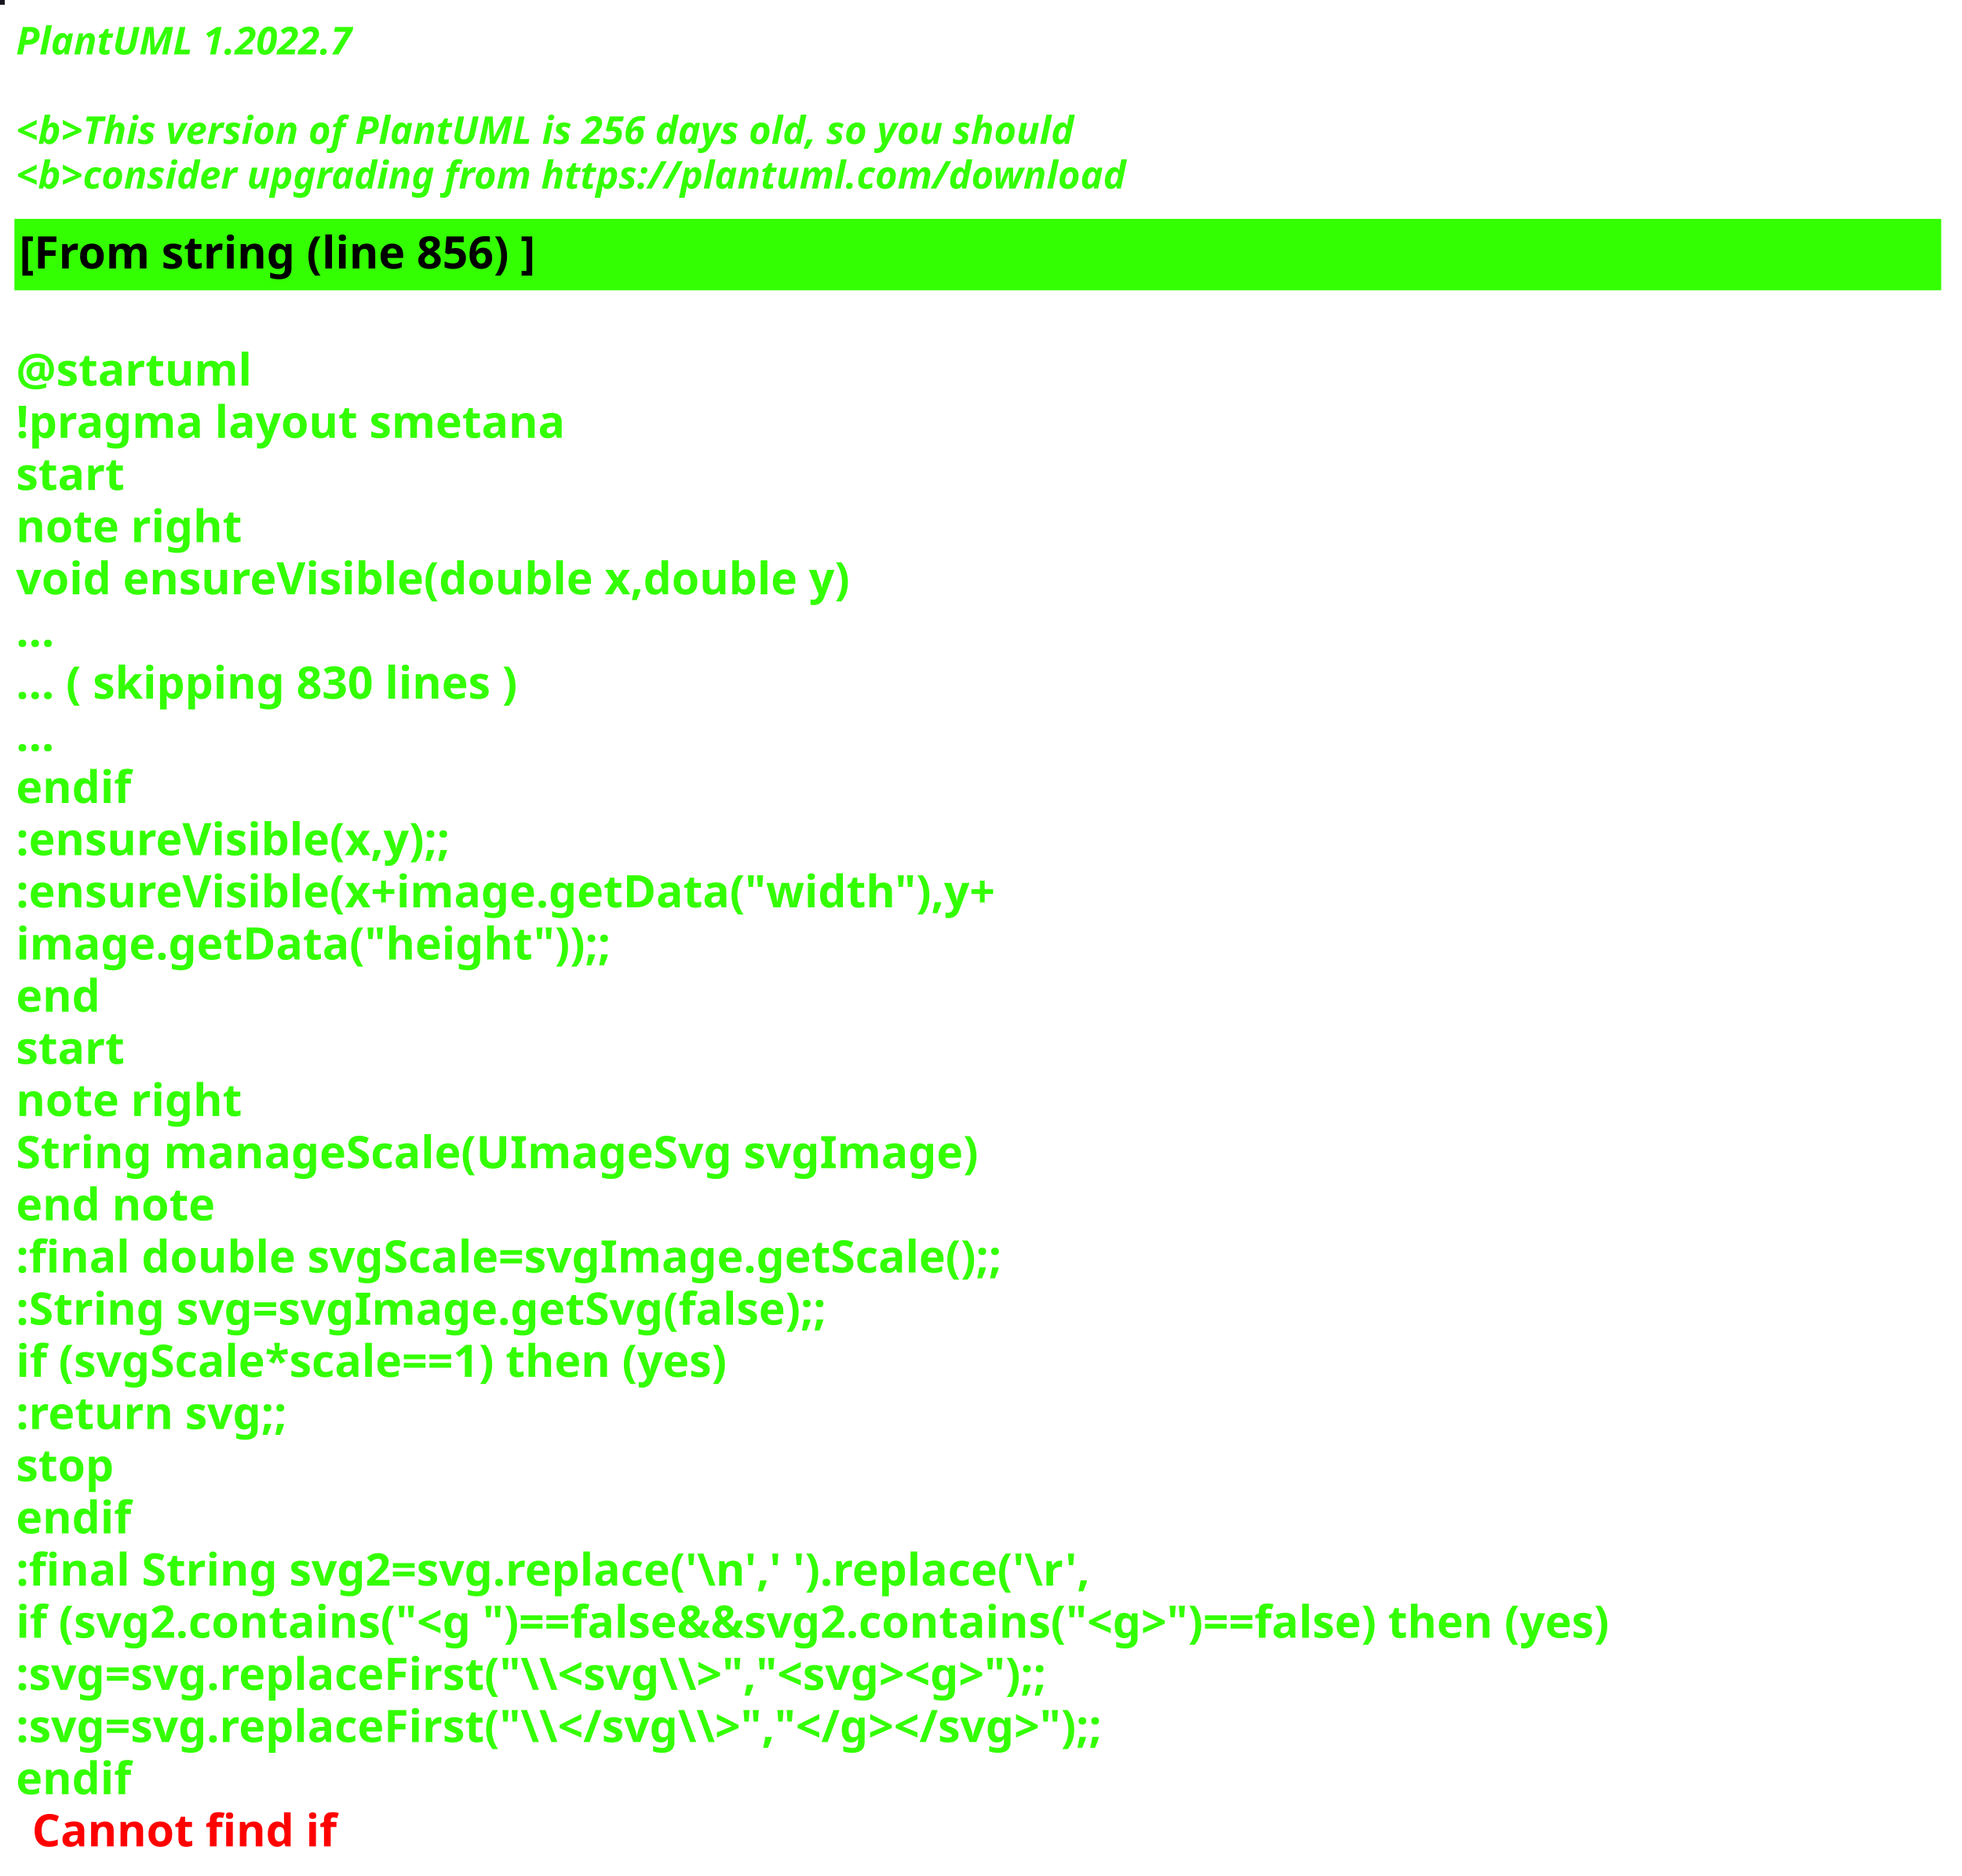
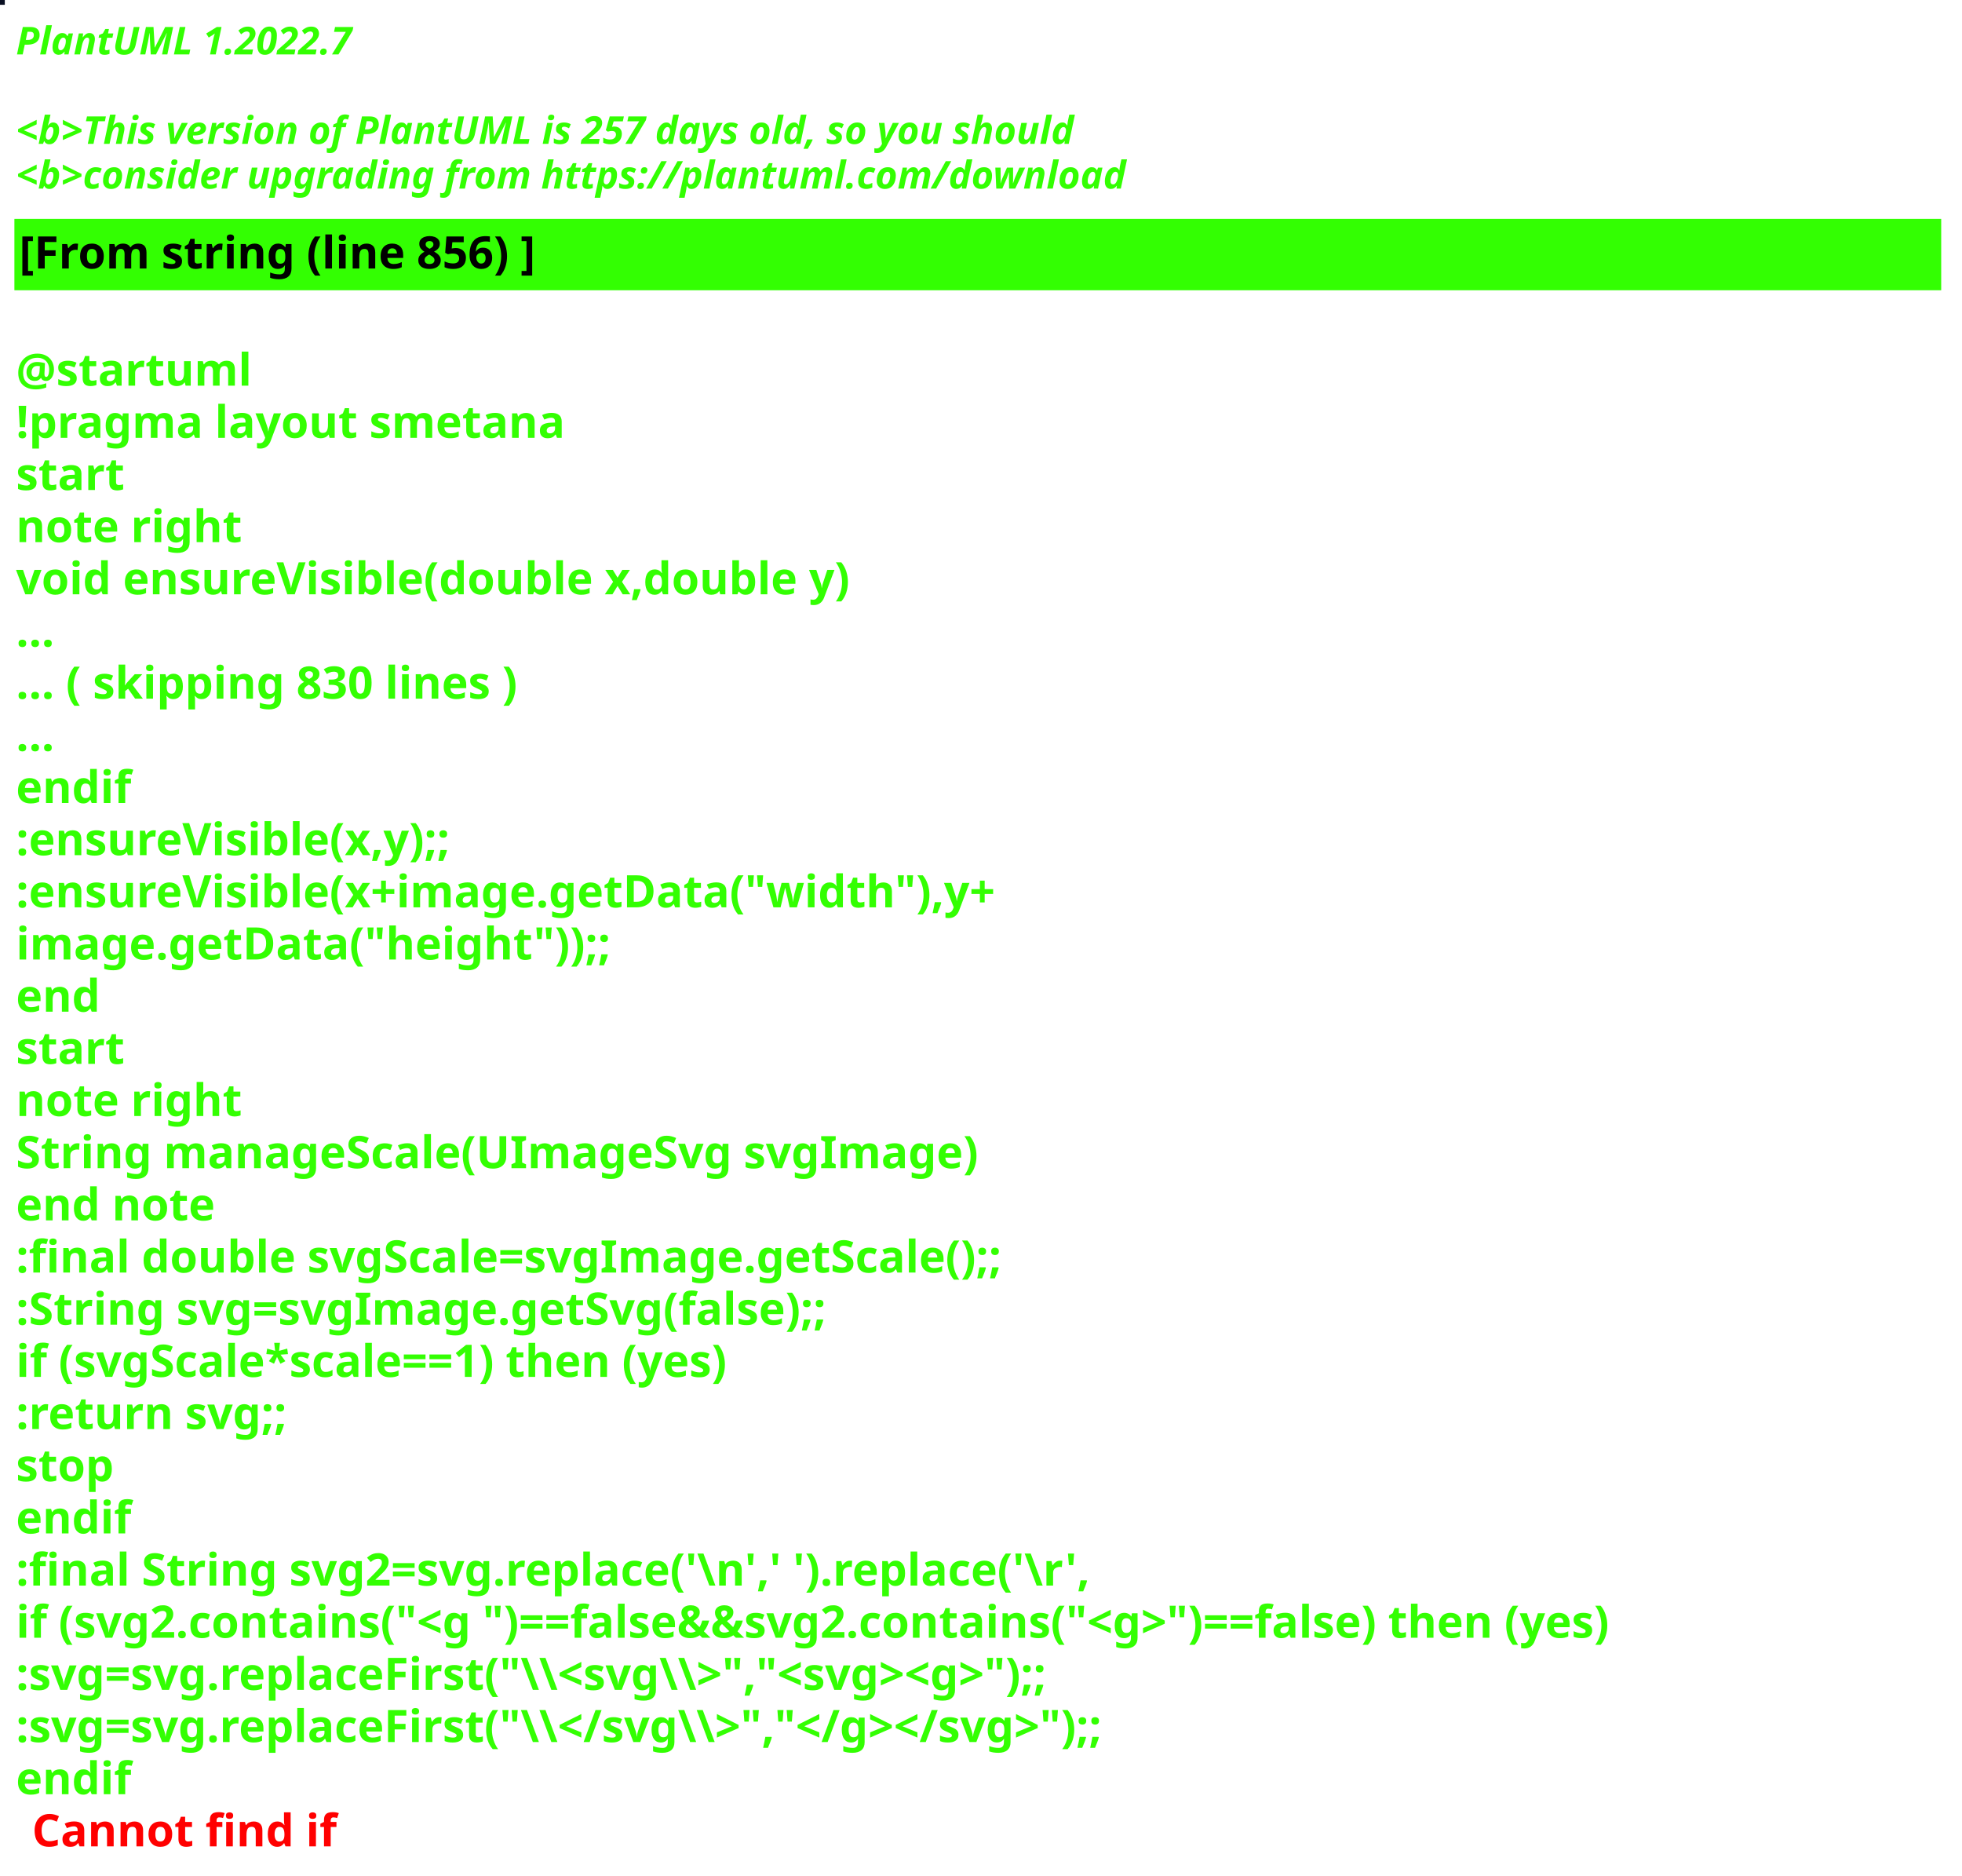
<svg xmlns="http://www.w3.org/2000/svg" contentStyleType="text/css" height="586px" preserveAspectRatio="none" style="width:613px;height:586px;background:#000000;" version="1.1" viewBox="0 0 613 586" width="613px" zoomAndPan="magnify">
  <defs />
  <g>
-     <rect fill="#171620" height="1" style="stroke:#171620;stroke-width:1.0;" width="1" x="0" y="0" />
+     <rect fill="#090F22" height="1" style="stroke:#090F22;stroke-width:1.0;" width="1" x="0" y="0" />
    <text fill="#33FF02" font-family="sans-serif" font-size="12" font-style="italic" font-weight="bold" lengthAdjust="spacing" textLength="127" x="5" y="17">PlantUML 1.2022.7</text>
    <text fill="#33FF02" font-family="sans-serif" font-size="12" font-style="italic" font-weight="bold" lengthAdjust="spacing" textLength="4" x="5" y="30.969"> </text>
-     <text fill="#33FF02" font-family="sans-serif" font-size="12" font-style="italic" font-weight="bold" lengthAdjust="spacing" textLength="399" x="5" y="44.938">&lt;b&gt;This version of PlantUML is 256 days old, so you should</text>
+     <text fill="#33FF02" font-family="sans-serif" font-size="12" font-style="italic" font-weight="bold" lengthAdjust="spacing" textLength="399" x="5" y="44.938">&lt;b&gt;This version of PlantUML is 257 days old, so you should</text>
    <text fill="#33FF02" font-family="sans-serif" font-size="12" font-style="italic" font-weight="bold" lengthAdjust="spacing" textLength="408" x="5" y="58.906">&lt;b&gt;consider upgrading from https://plantuml.com/download</text>
    <rect fill="#33FF02" height="21.297" style="stroke:#33FF02;stroke-width:1.0;" width="601" x="5" y="68.875" />
    <text fill="#000000" font-family="sans-serif" font-size="14" font-weight="bold" lengthAdjust="spacing" textLength="188" x="6" y="83.875">[From string (line 856) ]</text>
    <text fill="#33FF02" font-family="sans-serif" font-size="14" font-weight="bold" lengthAdjust="spacing" textLength="5" x="5" y="104.172"> </text>
    <text fill="#33FF02" font-family="sans-serif" font-size="14" font-weight="bold" lengthAdjust="spacing" textLength="79" x="5" y="120.469">@startuml</text>
    <text fill="#33FF02" font-family="sans-serif" font-size="14" font-weight="bold" lengthAdjust="spacing" textLength="190" x="5" y="136.766">!pragma layout smetana</text>
    <text fill="#33FF02" font-family="sans-serif" font-size="14" font-weight="bold" lengthAdjust="spacing" textLength="37" x="5" y="153.062">start</text>
    <text fill="#33FF02" font-family="sans-serif" font-size="14" font-weight="bold" lengthAdjust="spacing" textLength="78" x="5" y="169.359">note right</text>
    <text fill="#33FF02" font-family="sans-serif" font-size="14" font-weight="bold" lengthAdjust="spacing" textLength="299" x="5" y="185.656">void ensureVisible(double x,double y)</text>
    <text fill="#33FF02" font-family="sans-serif" font-size="14" font-weight="bold" lengthAdjust="spacing" textLength="15" x="5" y="201.953">...</text>
    <text fill="#33FF02" font-family="sans-serif" font-size="14" font-weight="bold" lengthAdjust="spacing" textLength="185" x="5" y="218.25">... ( skipping 830 lines )</text>
    <text fill="#33FF02" font-family="sans-serif" font-size="14" font-weight="bold" lengthAdjust="spacing" textLength="15" x="5" y="234.547">...</text>
    <text fill="#33FF02" font-family="sans-serif" font-size="14" font-weight="bold" lengthAdjust="spacing" textLength="40" x="5" y="250.844">endif</text>
    <text fill="#33FF02" font-family="sans-serif" font-size="14" font-weight="bold" lengthAdjust="spacing" textLength="161" x="5" y="267.141">:ensureVisible(x,y);;</text>
    <text fill="#33FF02" font-family="sans-serif" font-size="14" font-weight="bold" lengthAdjust="spacing" textLength="350" x="5" y="283.438">:ensureVisible(x+image.getData("width"),y+</text>
    <text fill="#33FF02" font-family="sans-serif" font-size="14" font-weight="bold" lengthAdjust="spacing" textLength="207" x="5" y="299.734">image.getData("height"));;</text>
    <text fill="#33FF02" font-family="sans-serif" font-size="14" font-weight="bold" lengthAdjust="spacing" textLength="30" x="5" y="316.031">end</text>
    <text fill="#33FF02" font-family="sans-serif" font-size="14" font-weight="bold" lengthAdjust="spacing" textLength="37" x="5" y="332.328">start</text>
    <text fill="#33FF02" font-family="sans-serif" font-size="14" font-weight="bold" lengthAdjust="spacing" textLength="78" x="5" y="348.625">note right</text>
    <text fill="#33FF02" font-family="sans-serif" font-size="14" font-weight="bold" lengthAdjust="spacing" textLength="335" x="5" y="364.922">String manageScale(UImageSvg svgImage)</text>
    <text fill="#33FF02" font-family="sans-serif" font-size="14" font-weight="bold" lengthAdjust="spacing" textLength="71" x="5" y="381.219">end note</text>
    <text fill="#33FF02" font-family="sans-serif" font-size="14" font-weight="bold" lengthAdjust="spacing" textLength="357" x="5" y="397.516">:final double svgScale=svgImage.getScale();;</text>
    <text fill="#33FF02" font-family="sans-serif" font-size="14" font-weight="bold" lengthAdjust="spacing" textLength="295" x="5" y="413.812">:String svg=svgImage.getSvg(false);;</text>
    <text fill="#33FF02" font-family="sans-serif" font-size="14" font-weight="bold" lengthAdjust="spacing" textLength="265" x="5" y="430.109">if (svgScale*scale==1) then (yes)</text>
    <text fill="#33FF02" font-family="sans-serif" font-size="14" font-weight="bold" lengthAdjust="spacing" textLength="101" x="5" y="446.406">:return svg;;</text>
    <text fill="#33FF02" font-family="sans-serif" font-size="14" font-weight="bold" lengthAdjust="spacing" textLength="35" x="5" y="462.703">stop</text>
    <text fill="#33FF02" font-family="sans-serif" font-size="14" font-weight="bold" lengthAdjust="spacing" textLength="40" x="5" y="479">endif</text>
    <text fill="#33FF02" font-family="sans-serif" font-size="14" font-weight="bold" lengthAdjust="spacing" textLength="386" x="5" y="495.297">:final String svg2=svg.replace('\n',' ').replace('\r',</text>
    <text fill="#33FF02" font-family="sans-serif" font-size="14" font-weight="bold" lengthAdjust="spacing" textLength="596" x="5" y="511.594">if (svg2.contains("&lt;g ")==false&amp;&amp;svg2.contains("&lt;g&gt;")==false) then (yes)</text>
    <text fill="#33FF02" font-family="sans-serif" font-size="14" font-weight="bold" lengthAdjust="spacing" textLength="388" x="5" y="527.891">:svg=svg.replaceFirst("\\&lt;svg\\&gt;","&lt;svg&gt;&lt;g&gt;");;</text>
    <text fill="#33FF02" font-family="sans-serif" font-size="14" font-weight="bold" lengthAdjust="spacing" textLength="403" x="5" y="544.188">:svg=svg.replaceFirst("\\&lt;/svg\\&gt;","&lt;/g&gt;&lt;/svg&gt;");;</text>
    <text fill="#33FF02" font-family="sans-serif" font-size="14" font-weight="bold" lengthAdjust="spacing" text-decoration="wavy underline" textLength="40" x="5" y="560.484">endif</text>
    <text fill="#FF0000" font-family="sans-serif" font-size="14" font-weight="bold" lengthAdjust="spacing" textLength="106" x="10" y="576.781">Cannot find if</text>
  </g>
</svg>
